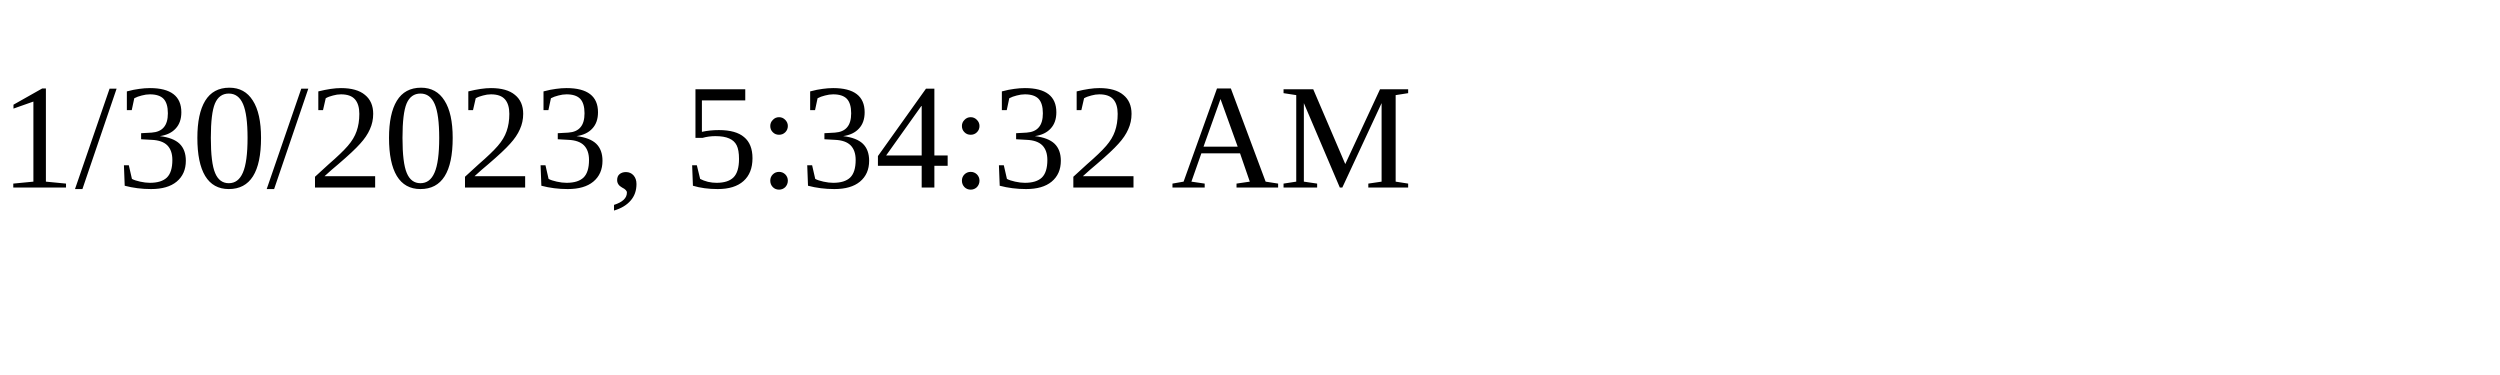
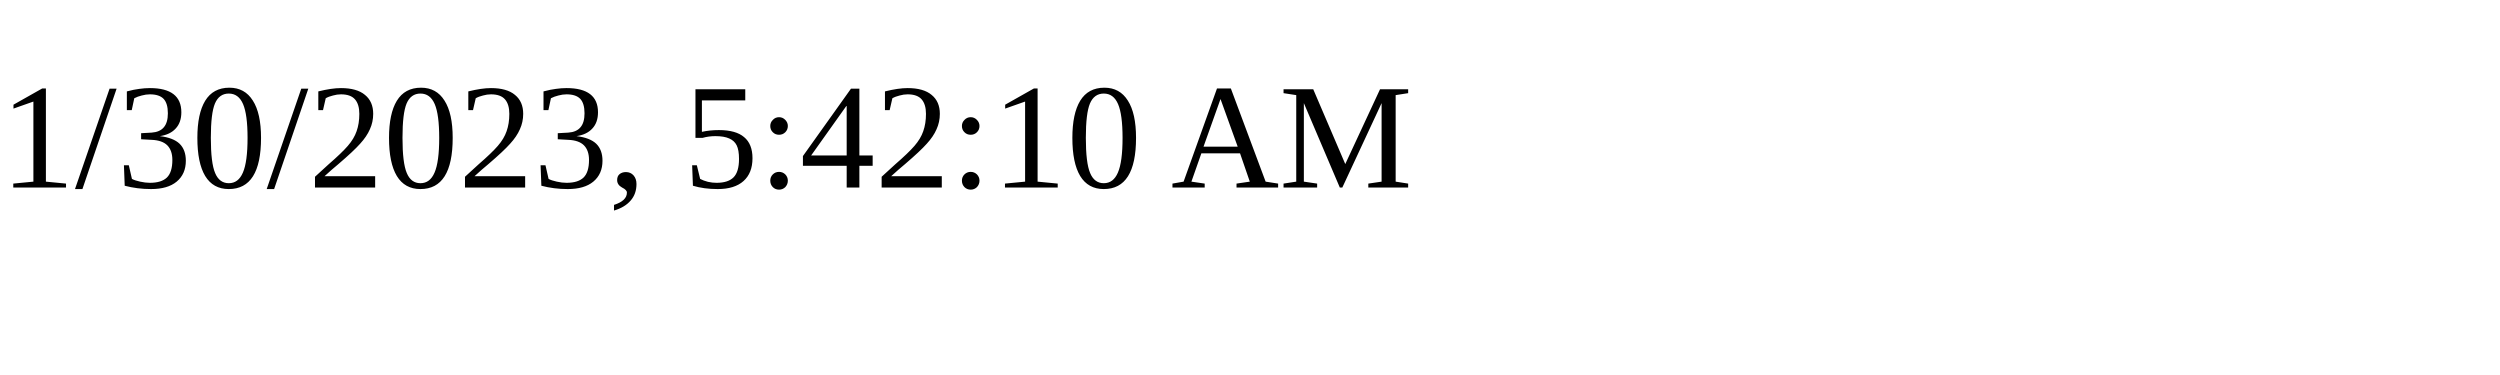
<svg xmlns="http://www.w3.org/2000/svg" height="30" width="200">
-   <text x="0" y="15">1/30/2023, 5:34:32 AM</text>
+   <text x="0" y="15">1/30/2023, 5:42:10 AM</text>
</svg>
